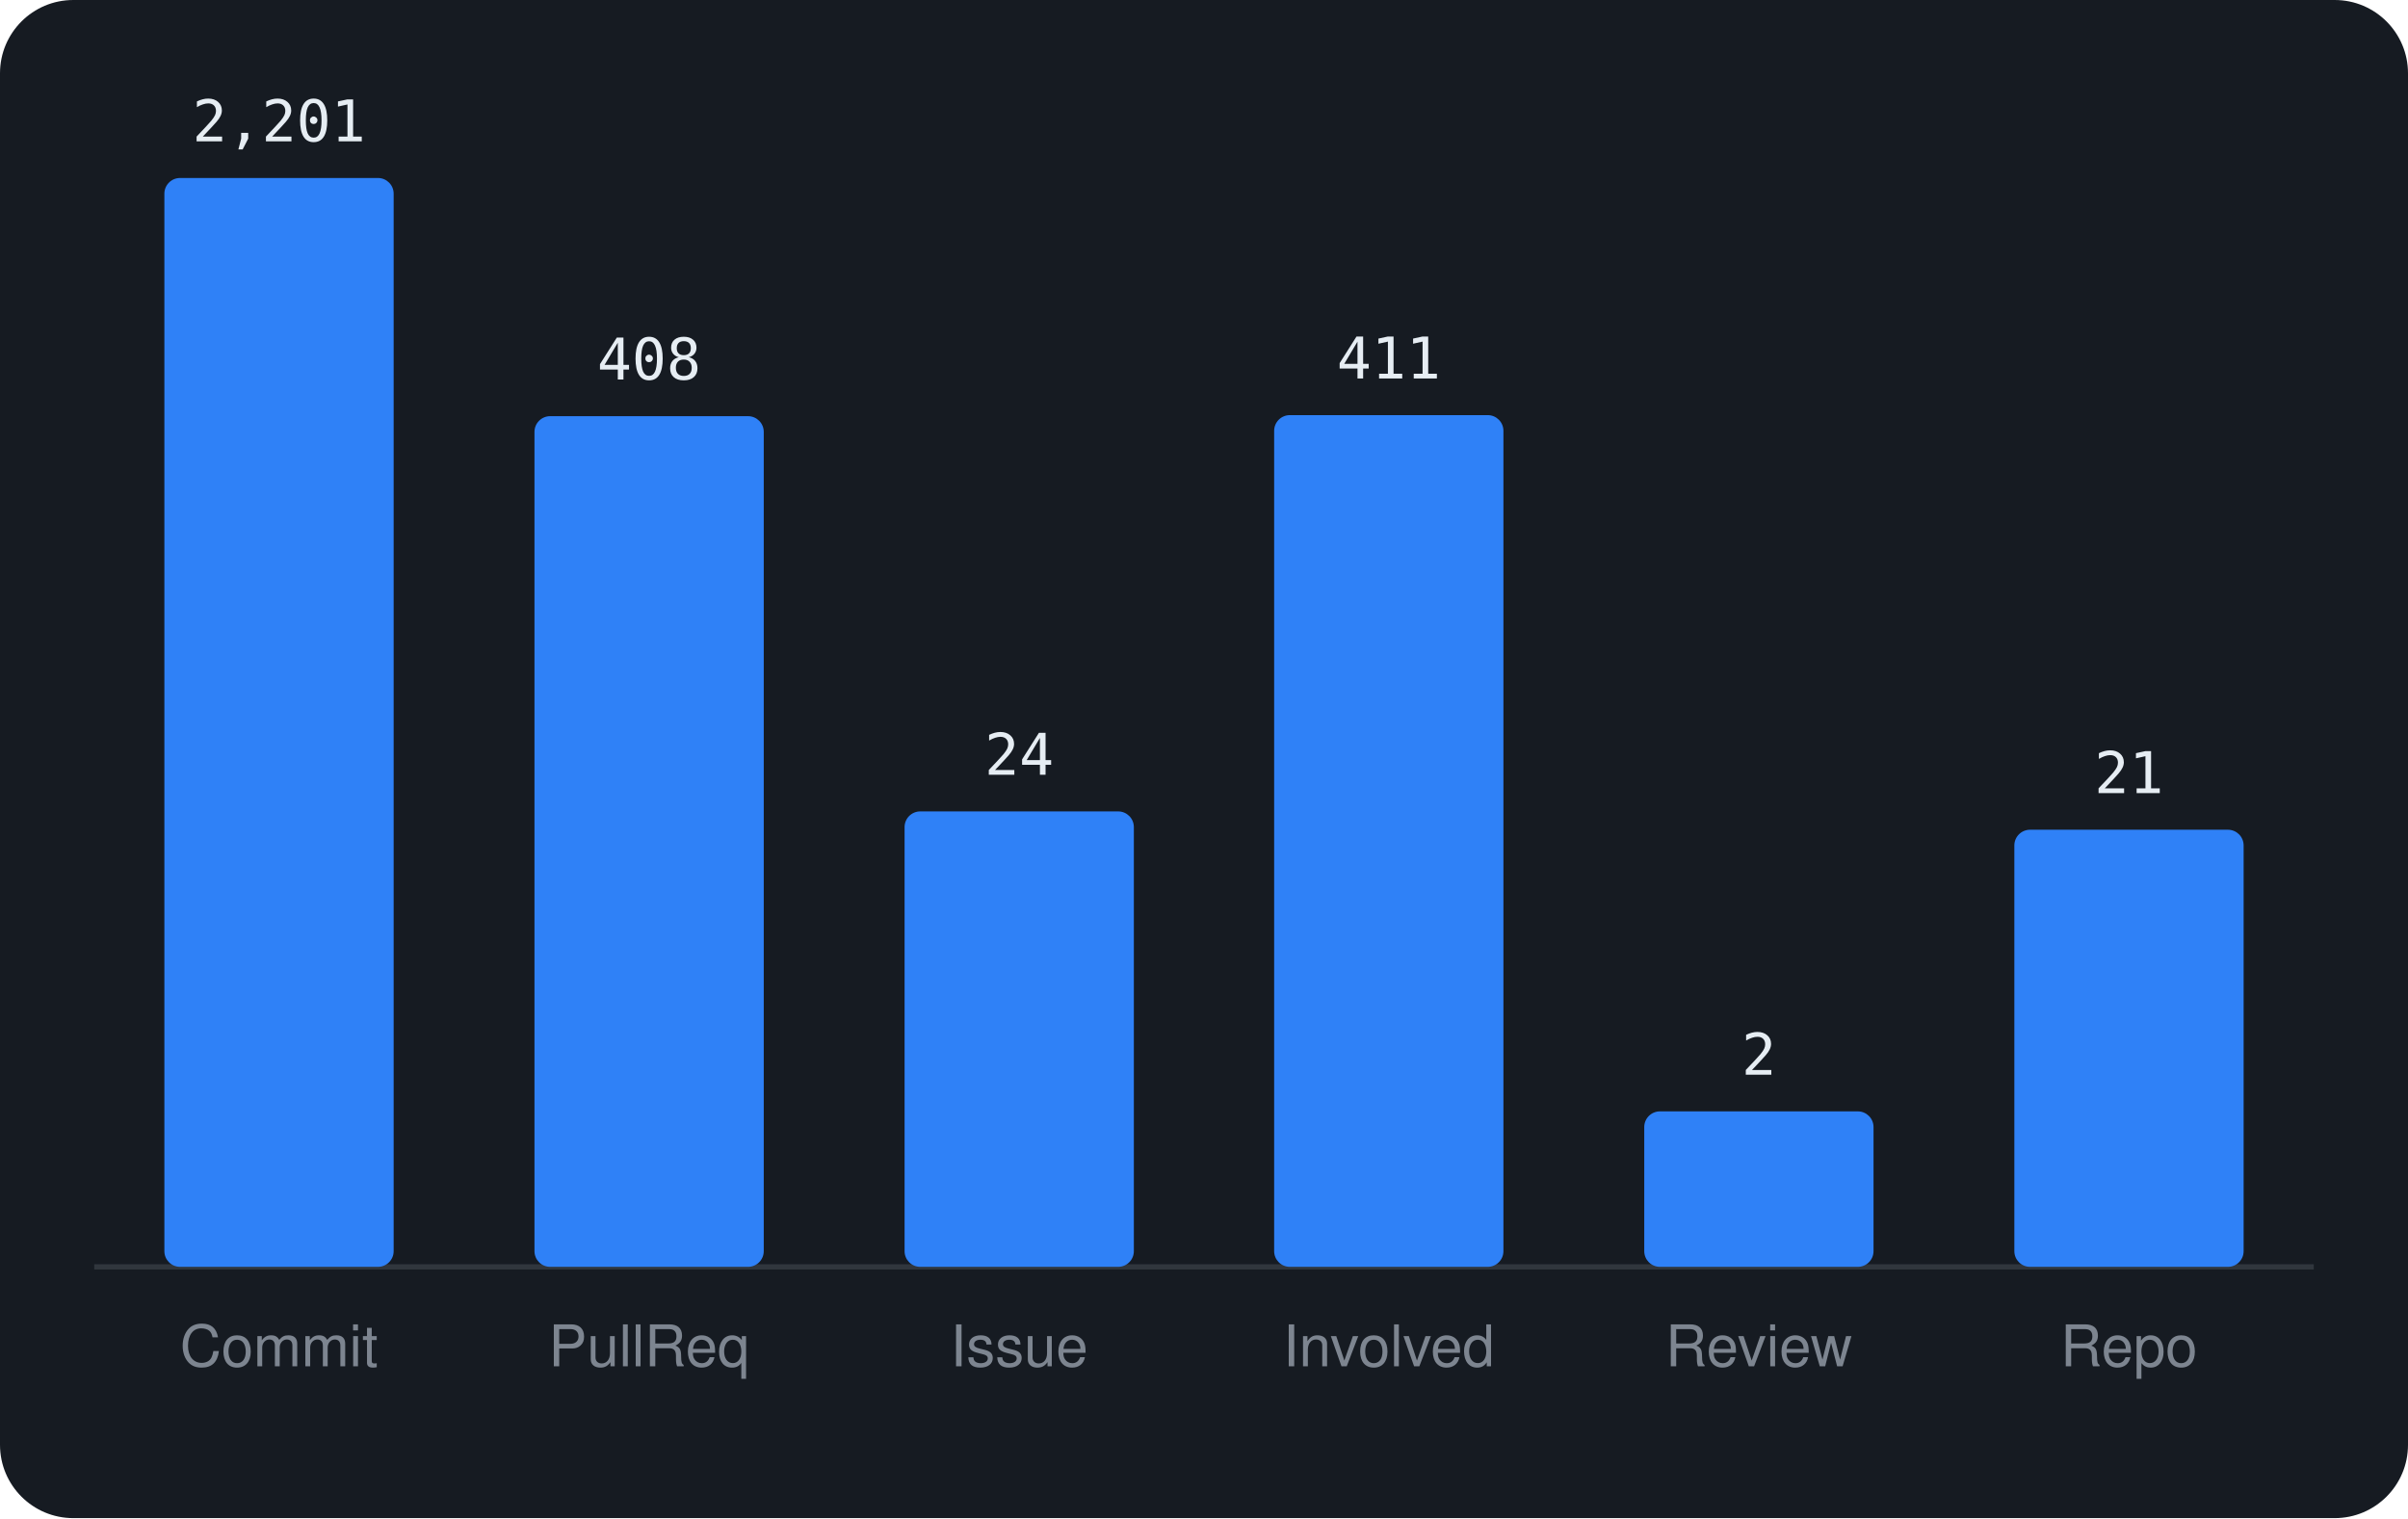
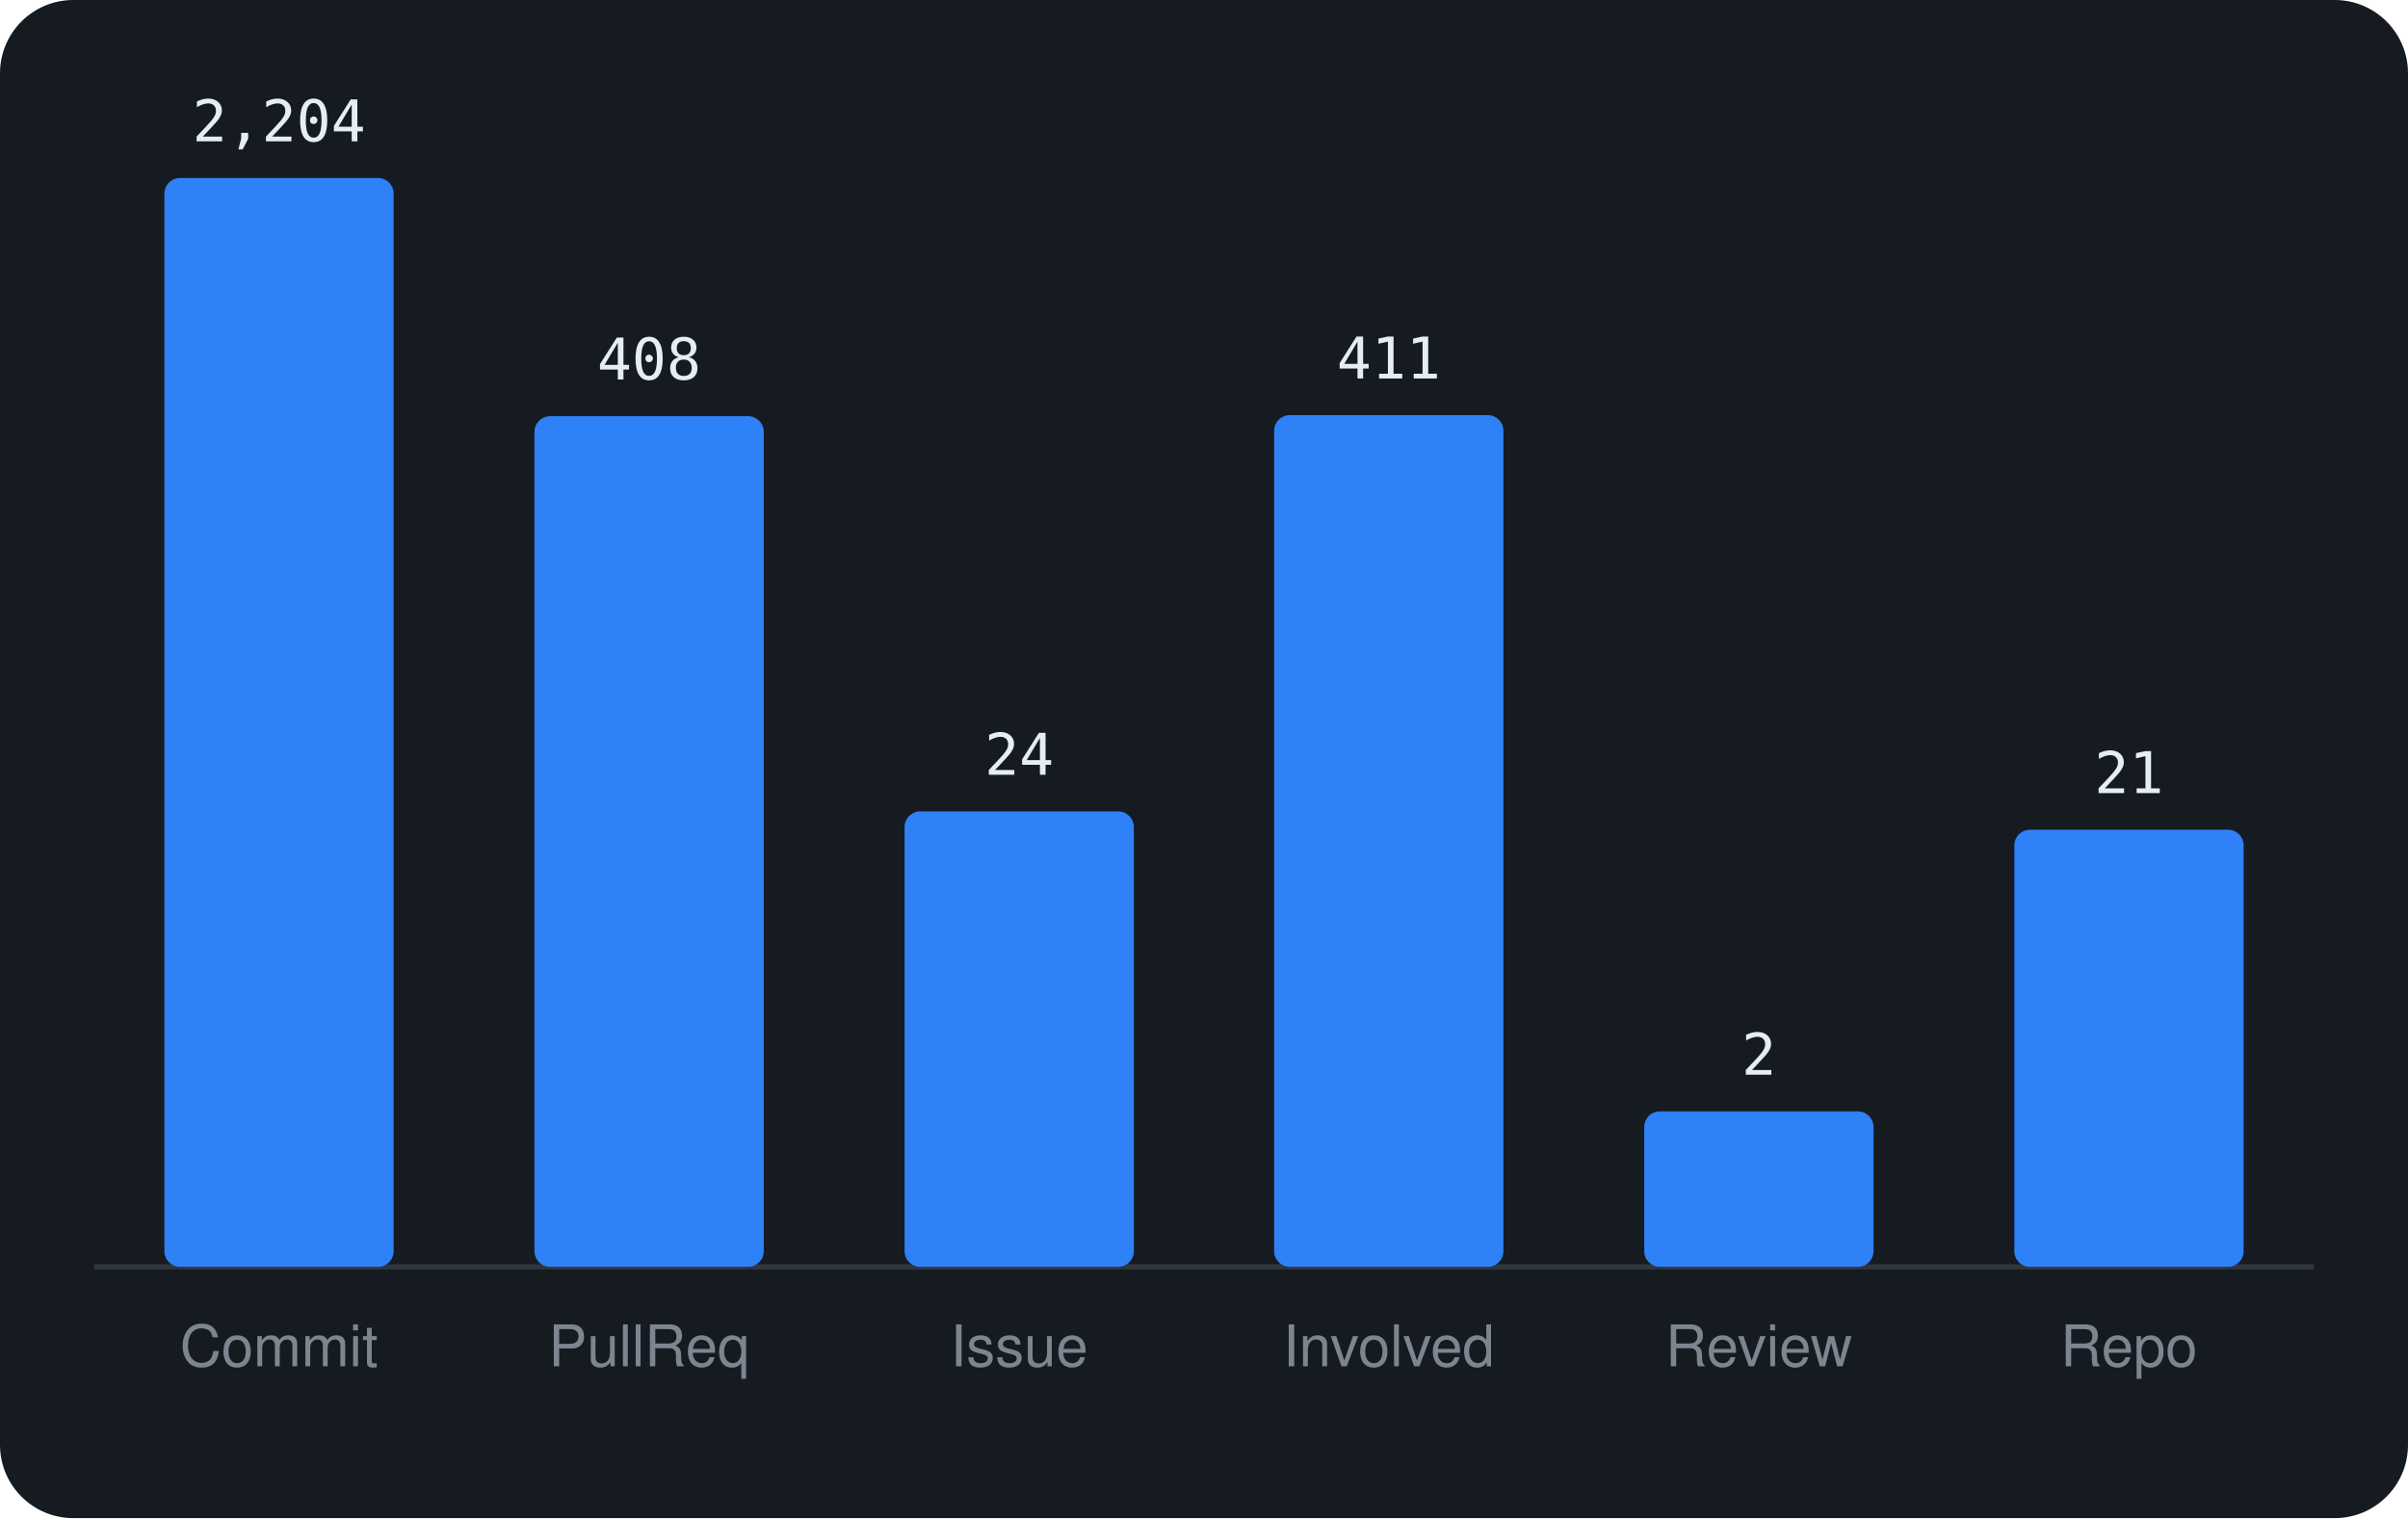
<svg xmlns="http://www.w3.org/2000/svg" viewBox="0 0 460 290" width="460" height="290" font-family="-apple-system,BlinkMacSystemFont,'Segoe UI',Helvetica,Arial,sans-serif">
  <rect width="460" height="290" rx="14" fill="#161b22" />
  <line x1="18" y1="242" x2="442" y2="242" stroke="#30363d" />
  <rect x="31.4" y="34.0" width="43.8" height="208.0" rx="3" fill="#2f81f7" />
-   <text x="53.3" y="27.0" text-anchor="middle" font-size="11" font-family="monospace" fill="#e6edf3">2,201</text>
+   <text x="53.3" y="27.0" text-anchor="middle" font-size="11" font-family="monospace" fill="#e6edf3">2,204</text>
  <text x="53.3" y="261" text-anchor="middle" font-size="11" fill="#7d8590">Commit</text>
  <rect x="102.1" y="79.5" width="43.8" height="162.5" rx="3" fill="#2f81f7" />
  <text x="124.0" y="72.5" text-anchor="middle" font-size="11" font-family="monospace" fill="#e6edf3">408</text>
  <text x="124.0" y="261" text-anchor="middle" font-size="11" fill="#7d8590">PullReq</text>
  <rect x="172.8" y="155.0" width="43.8" height="87.0" rx="3" fill="#2f81f7" />
  <text x="194.7" y="148.0" text-anchor="middle" font-size="11" font-family="monospace" fill="#e6edf3">24</text>
  <text x="194.7" y="261" text-anchor="middle" font-size="11" fill="#7d8590">Issue</text>
  <rect x="243.4" y="79.3" width="43.8" height="162.7" rx="3" fill="#2f81f7" />
  <text x="265.3" y="72.3" text-anchor="middle" font-size="11" font-family="monospace" fill="#e6edf3">411</text>
  <text x="265.3" y="261" text-anchor="middle" font-size="11" fill="#7d8590">Involved</text>
  <rect x="314.1" y="212.3" width="43.8" height="29.7" rx="3" fill="#2f81f7" />
  <text x="336.0" y="205.3" text-anchor="middle" font-size="11" font-family="monospace" fill="#e6edf3">2</text>
  <text x="336.0" y="261" text-anchor="middle" font-size="11" fill="#7d8590">Review</text>
  <rect x="384.8" y="158.5" width="43.8" height="83.5" rx="3" fill="#2f81f7" />
  <text x="406.7" y="151.5" text-anchor="middle" font-size="11" font-family="monospace" fill="#e6edf3">21</text>
  <text x="406.7" y="261" text-anchor="middle" font-size="11" fill="#7d8590">Repo</text>
</svg>
